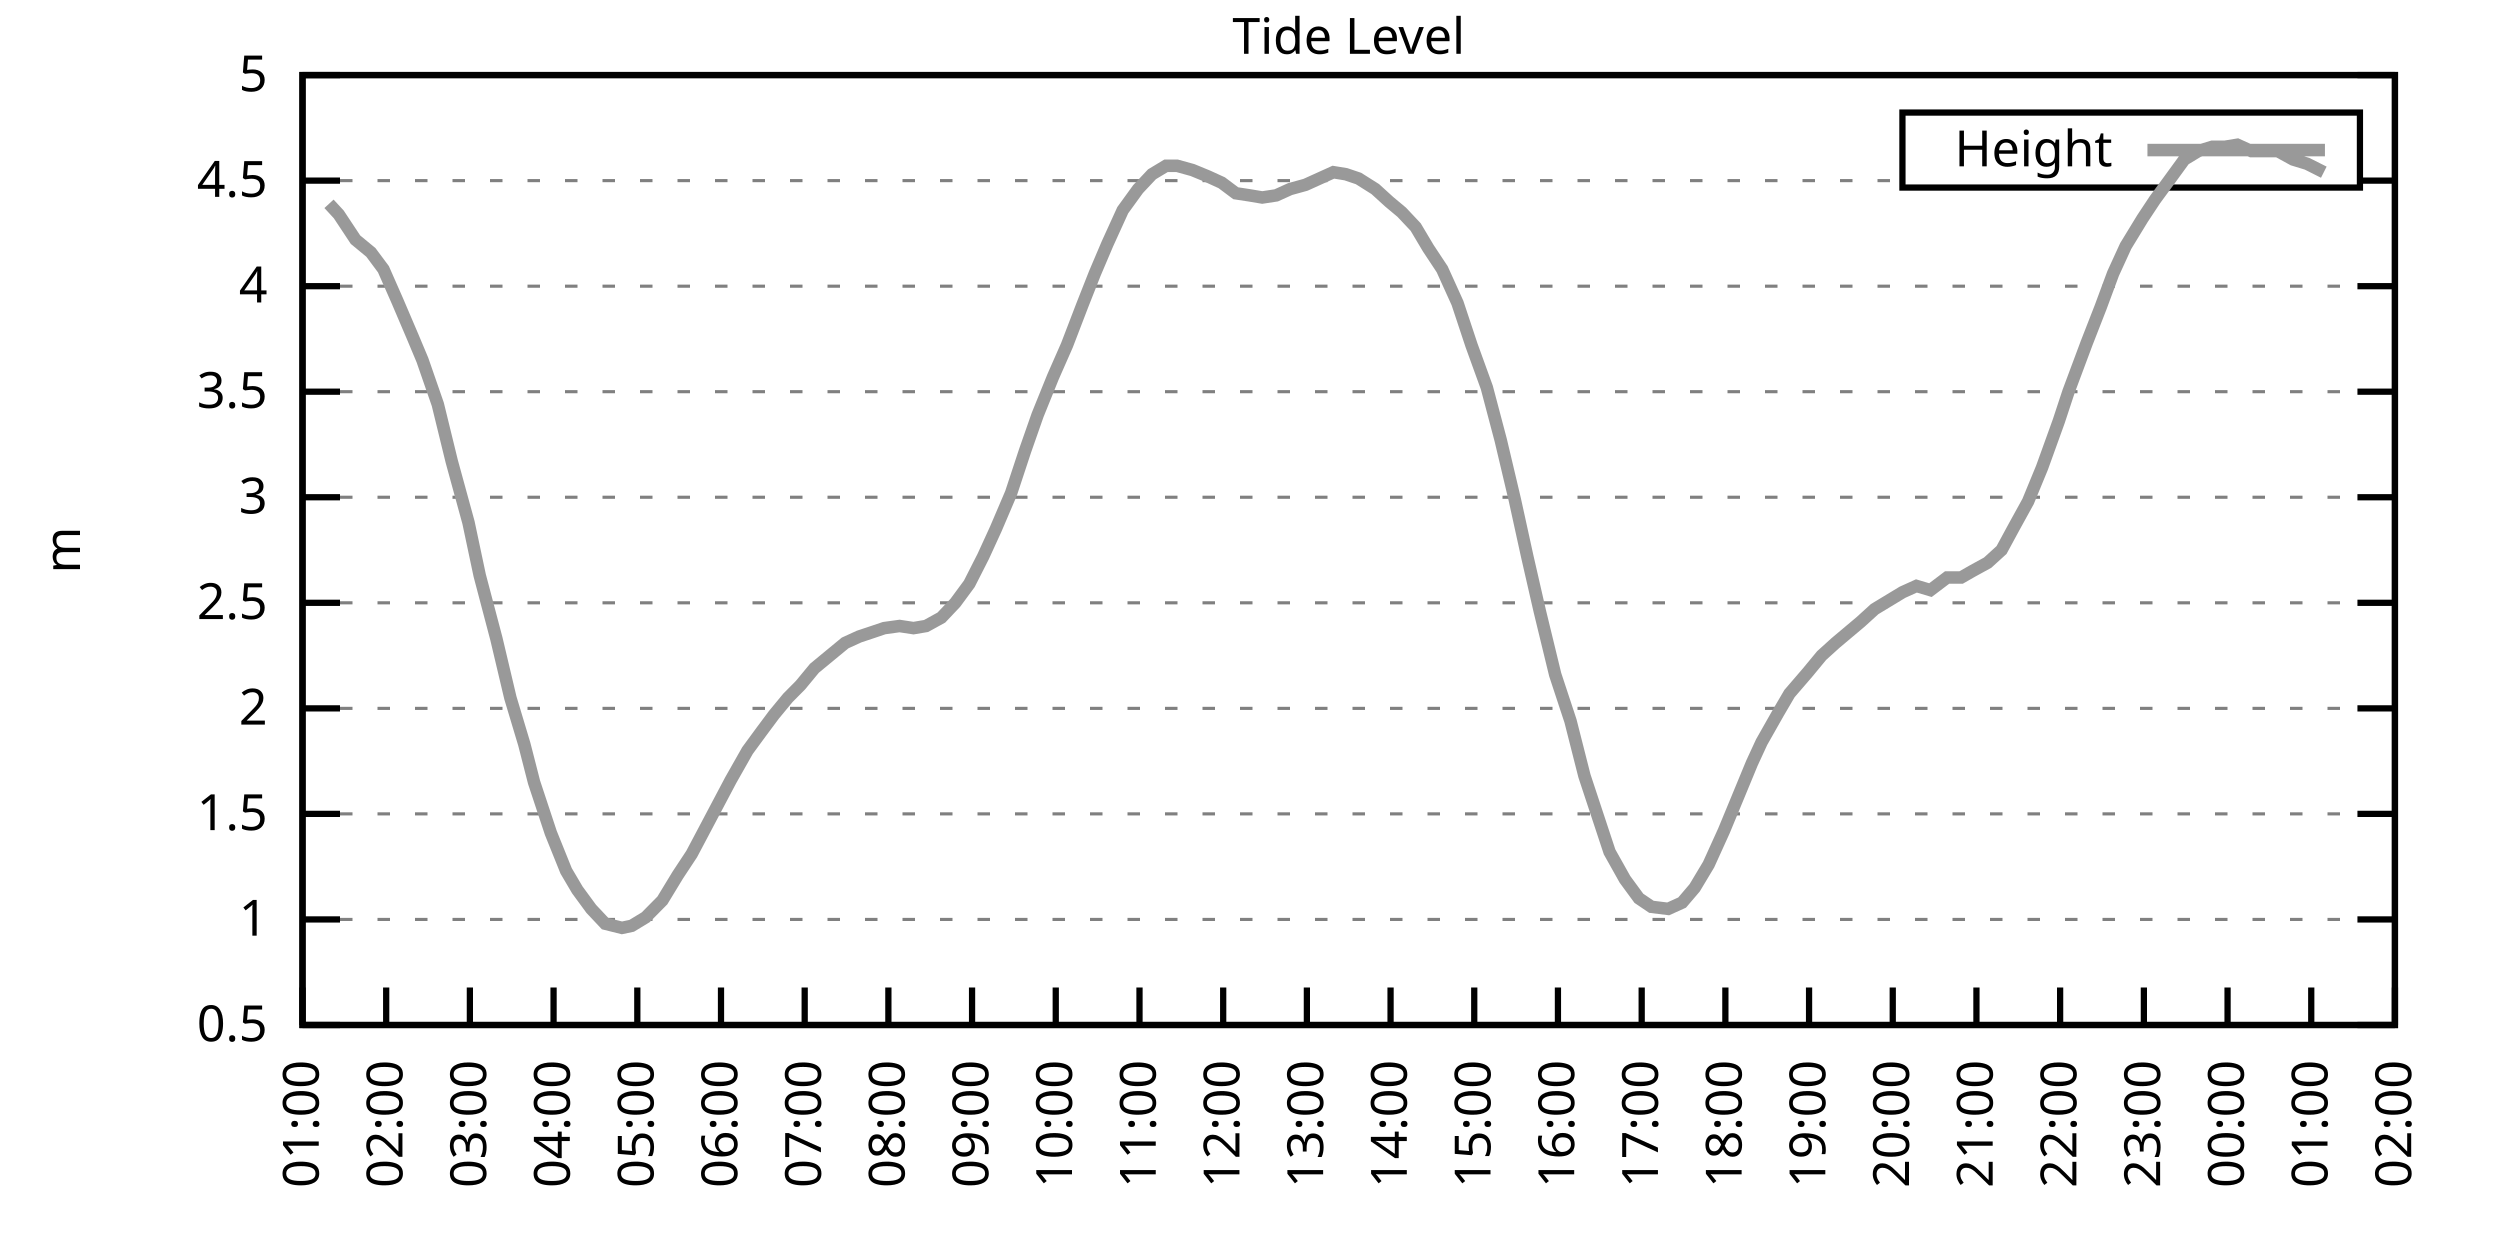
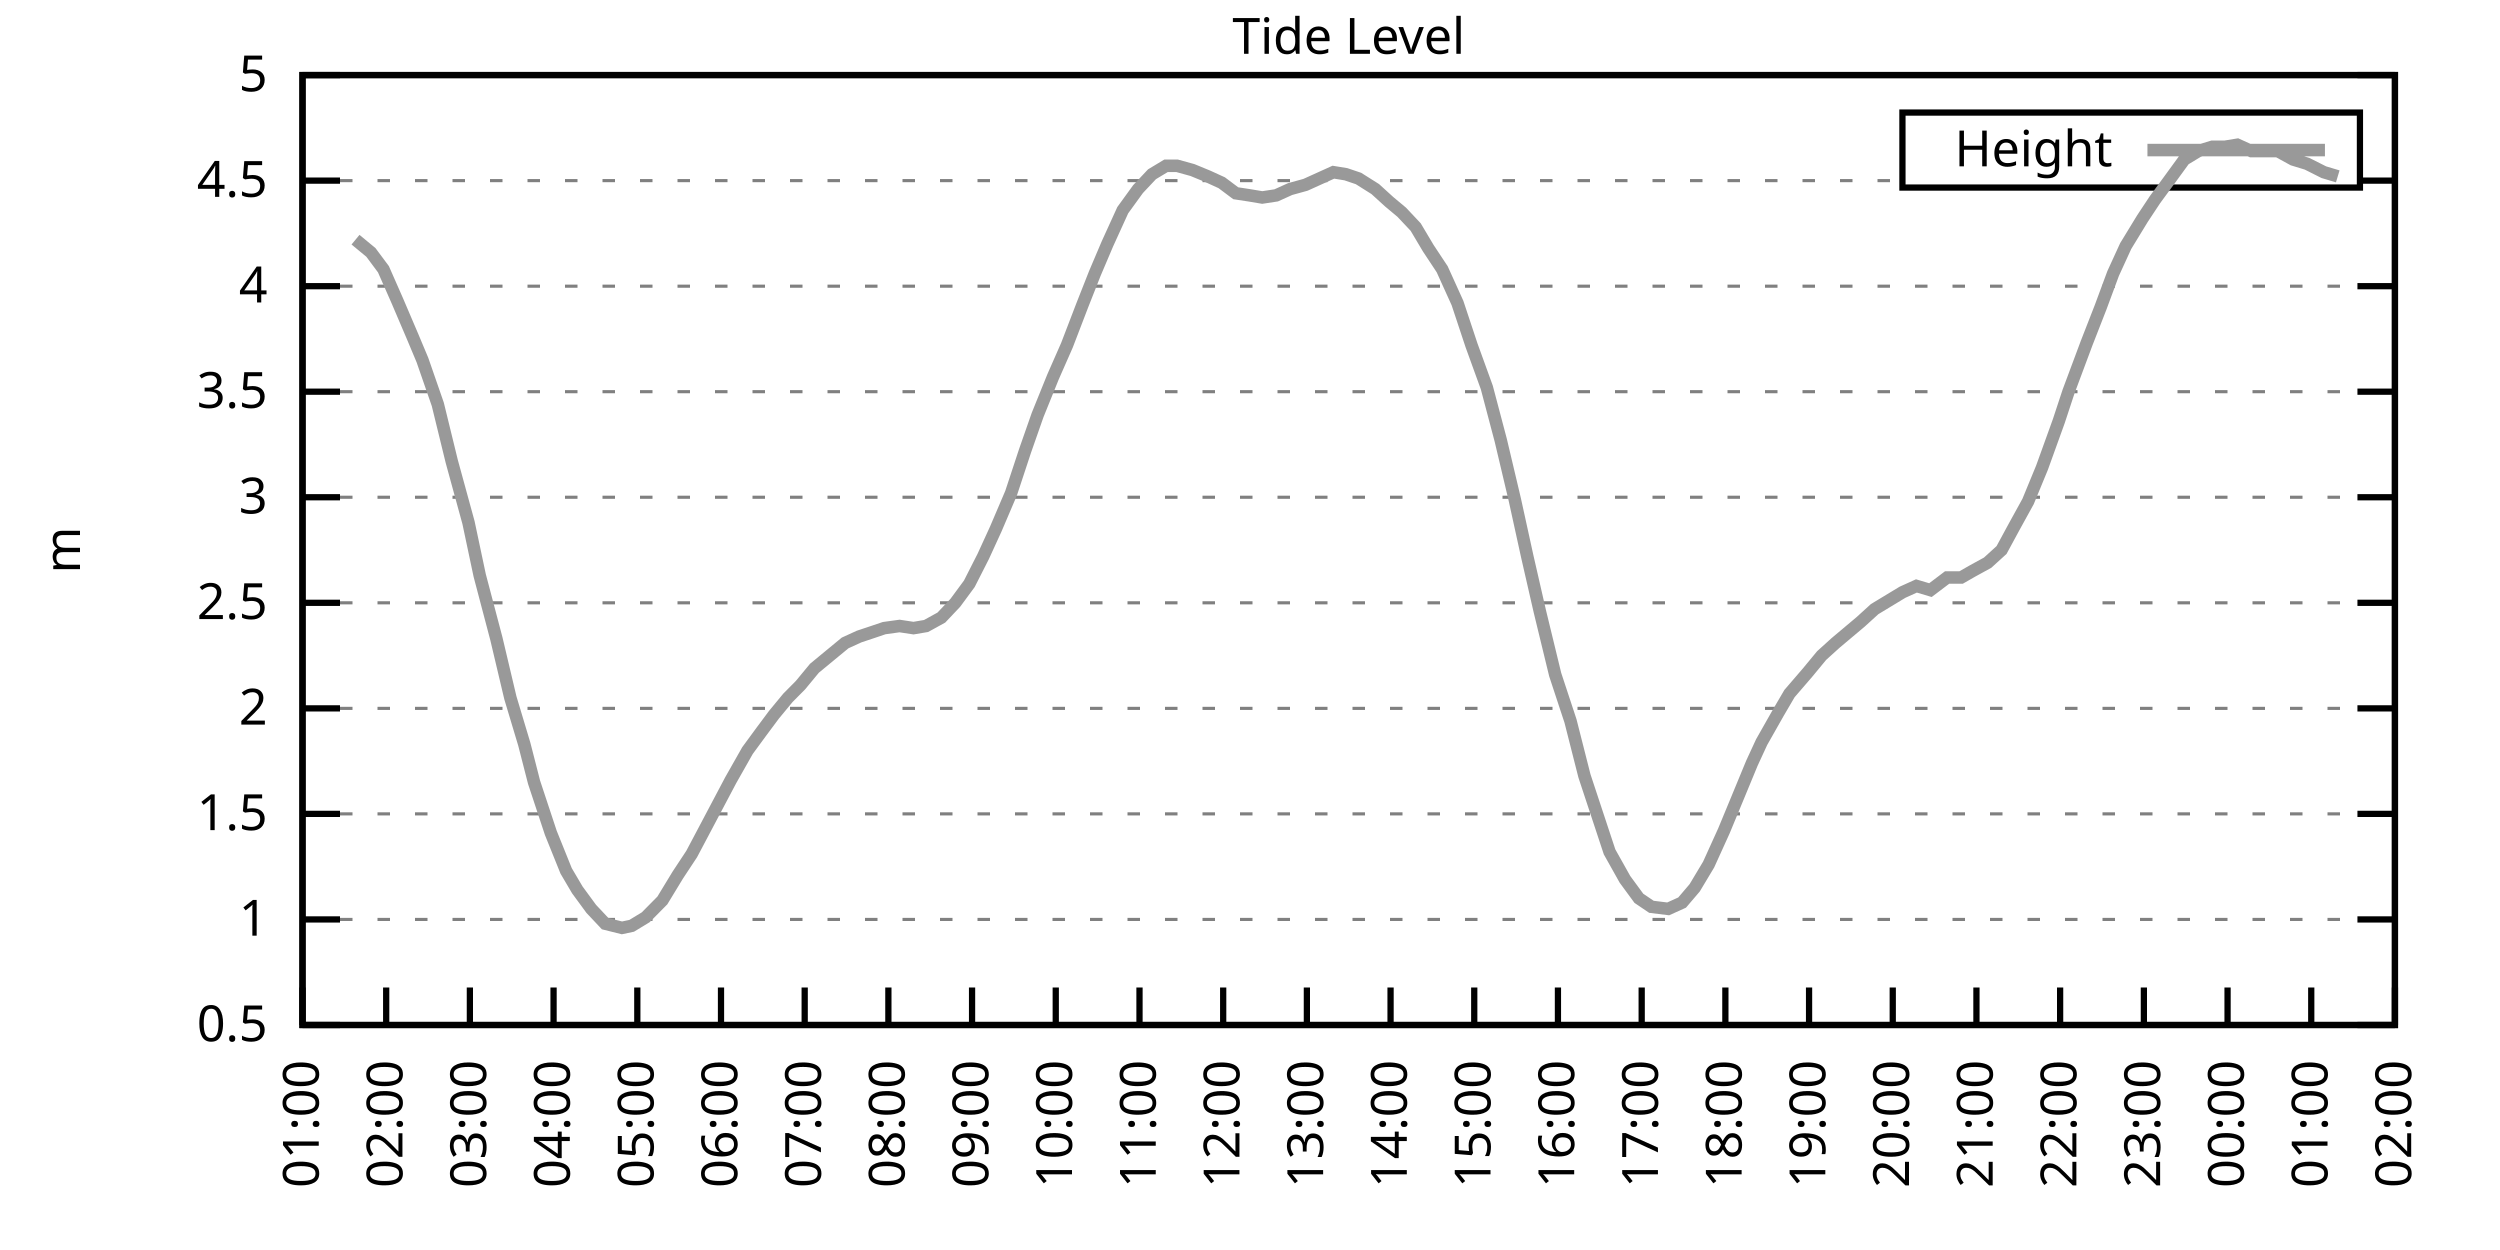
<svg xmlns="http://www.w3.org/2000/svg" xmlns:xlink="http://www.w3.org/1999/xlink" width="400" height="200" viewBox="0 0 400 200">
  <g id="gnuplot_canvas">
    <rect x="0" y="0" width="400" height="200" fill="none" />
    <defs>
      <circle id="gpDot" r="0.5" stroke-width="0.5" stroke="currentColor" />
      <path id="gpPt0" stroke-width="0.333" stroke="currentColor" d="M-1,0 h2 M0,-1 v2" />
      <path id="gpPt1" stroke-width="0.333" stroke="currentColor" d="M-1,-1 L1,1 M1,-1 L-1,1" />
      <path id="gpPt2" stroke-width="0.333" stroke="currentColor" d="M-1,0 L1,0 M0,-1 L0,1 M-1,-1 L1,1 M-1,1 L1,-1" />
      <rect id="gpPt3" stroke-width="0.333" stroke="currentColor" x="-1" y="-1" width="2" height="2" />
      <rect id="gpPt4" stroke-width="0.333" stroke="currentColor" fill="currentColor" x="-1" y="-1" width="2" height="2" />
      <circle id="gpPt5" stroke-width="0.333" stroke="currentColor" cx="0" cy="0" r="1" />
      <use xlink:href="#gpPt5" id="gpPt6" fill="currentColor" stroke="none" />
      <path id="gpPt7" stroke-width="0.333" stroke="currentColor" d="M0,-1.33 L-1.33,0.67 L1.33,0.67 z" />
      <use xlink:href="#gpPt7" id="gpPt8" fill="currentColor" stroke="none" />
      <use xlink:href="#gpPt7" id="gpPt9" stroke="currentColor" transform="rotate(180)" />
      <use xlink:href="#gpPt9" id="gpPt10" fill="currentColor" stroke="none" />
      <use xlink:href="#gpPt3" id="gpPt11" stroke="currentColor" transform="rotate(45)" />
      <use xlink:href="#gpPt11" id="gpPt12" fill="currentColor" stroke="none" />
      <path id="gpPt13" stroke-width="0.333" stroke="currentColor" d="M0,1.330 L1.265,0.411 L0.782,-1.067 L-0.782,-1.076 L-1.265,0.411 z" />
      <use xlink:href="#gpPt13" id="gpPt14" fill="currentColor" stroke="none" />
      <filter id="textbox" filterUnits="objectBoundingBox" x="0" y="0" height="1" width="1">
        <feFlood flood-color="white" flood-opacity="1" result="bgnd" />
        <feComposite in="SourceGraphic" in2="bgnd" operator="atop" />
      </filter>
      <filter id="greybox" filterUnits="objectBoundingBox" x="0" y="0" height="1" width="1">
        <feFlood flood-color="lightgrey" flood-opacity="1" result="grey" />
        <feComposite in="SourceGraphic" in2="grey" operator="atop" />
      </filter>
    </defs>
    <g fill="none" color="white" stroke="currentColor" stroke-width="1.00" stroke-linecap="butt" stroke-linejoin="miter">
</g>
    <g fill="none" color="black" stroke="currentColor" stroke-width="1.00" stroke-linecap="butt" stroke-linejoin="miter">
      <g stroke="none" shape-rendering="crispEdges">
        <polygon fill="rgb(255, 255, 255)" points="48.40,164.00 383.18,164.00 383.18,12.02 48.40,12.02 " />
      </g>
    </g>
    <g fill="none" color="black" stroke="currentColor" stroke-width="1.00" stroke-linecap="butt" stroke-linejoin="miter">
</g>
    <g fill="none" color="black" stroke="black" stroke-width="0.50" stroke-linecap="butt" stroke-linejoin="miter">
</g>
    <g fill="none" color="gray" stroke="currentColor" stroke-width="0.50" stroke-linecap="butt" stroke-linejoin="miter">
      <path stroke="gray" stroke-dasharray="2,4" class="gridline" d="M48.40,164.00 L383.19,164.00  " />
    </g>
    <g fill="none" color="gray" stroke="gray" stroke-width="1.00" stroke-linecap="butt" stroke-linejoin="miter">
</g>
    <g fill="none" color="black" stroke="currentColor" stroke-width="1.00" stroke-linecap="butt" stroke-linejoin="miter">
      <path stroke="black" d="M48.40,164.00 L54.40,164.00 M383.19,164.00 L377.19,164.00  " />
      <g transform="translate(42.80,166.60)" stroke="none" fill="black" font-family="Sans" font-size="8.00" text-anchor="end">
        <text>
          <tspan font-family="Sans"> 0.5</tspan>
        </text>
      </g>
    </g>
    <g fill="none" color="black" stroke="currentColor" stroke-width="1.00" stroke-linecap="butt" stroke-linejoin="miter">
</g>
    <g fill="none" color="black" stroke="black" stroke-width="0.50" stroke-linecap="butt" stroke-linejoin="miter">
</g>
    <g fill="none" color="gray" stroke="currentColor" stroke-width="0.50" stroke-linecap="butt" stroke-linejoin="miter">
      <path stroke="gray" stroke-dasharray="2,4" class="gridline" d="M48.40,147.11 L383.19,147.11  " />
    </g>
    <g fill="none" color="gray" stroke="gray" stroke-width="1.00" stroke-linecap="butt" stroke-linejoin="miter">
</g>
    <g fill="none" color="black" stroke="currentColor" stroke-width="1.00" stroke-linecap="butt" stroke-linejoin="miter">
      <path stroke="black" d="M48.40,147.11 L54.40,147.11 M383.19,147.11 L377.19,147.11  " />
      <g transform="translate(42.80,149.71)" stroke="none" fill="black" font-family="Sans" font-size="8.00" text-anchor="end">
        <text>
          <tspan font-family="Sans"> 1</tspan>
        </text>
      </g>
    </g>
    <g fill="none" color="black" stroke="currentColor" stroke-width="1.00" stroke-linecap="butt" stroke-linejoin="miter">
</g>
    <g fill="none" color="black" stroke="black" stroke-width="0.50" stroke-linecap="butt" stroke-linejoin="miter">
</g>
    <g fill="none" color="gray" stroke="currentColor" stroke-width="0.50" stroke-linecap="butt" stroke-linejoin="miter">
      <path stroke="gray" stroke-dasharray="2,4" class="gridline" d="M48.40,130.22 L383.19,130.22  " />
    </g>
    <g fill="none" color="gray" stroke="gray" stroke-width="1.00" stroke-linecap="butt" stroke-linejoin="miter">
</g>
    <g fill="none" color="black" stroke="currentColor" stroke-width="1.00" stroke-linecap="butt" stroke-linejoin="miter">
      <path stroke="black" d="M48.40,130.22 L54.40,130.22 M383.19,130.22 L377.19,130.22  " />
      <g transform="translate(42.80,132.82)" stroke="none" fill="black" font-family="Sans" font-size="8.00" text-anchor="end">
        <text>
          <tspan font-family="Sans"> 1.5</tspan>
        </text>
      </g>
    </g>
    <g fill="none" color="black" stroke="currentColor" stroke-width="1.00" stroke-linecap="butt" stroke-linejoin="miter">
</g>
    <g fill="none" color="black" stroke="black" stroke-width="0.50" stroke-linecap="butt" stroke-linejoin="miter">
</g>
    <g fill="none" color="gray" stroke="currentColor" stroke-width="0.50" stroke-linecap="butt" stroke-linejoin="miter">
      <path stroke="gray" stroke-dasharray="2,4" class="gridline" d="M48.40,113.34 L383.19,113.34  " />
    </g>
    <g fill="none" color="gray" stroke="gray" stroke-width="1.00" stroke-linecap="butt" stroke-linejoin="miter">
</g>
    <g fill="none" color="black" stroke="currentColor" stroke-width="1.00" stroke-linecap="butt" stroke-linejoin="miter">
      <path stroke="black" d="M48.40,113.34 L54.40,113.34 M383.19,113.34 L377.19,113.34  " />
      <g transform="translate(42.80,115.94)" stroke="none" fill="black" font-family="Sans" font-size="8.00" text-anchor="end">
        <text>
          <tspan font-family="Sans"> 2</tspan>
        </text>
      </g>
    </g>
    <g fill="none" color="black" stroke="currentColor" stroke-width="1.00" stroke-linecap="butt" stroke-linejoin="miter">
</g>
    <g fill="none" color="black" stroke="black" stroke-width="0.50" stroke-linecap="butt" stroke-linejoin="miter">
</g>
    <g fill="none" color="gray" stroke="currentColor" stroke-width="0.50" stroke-linecap="butt" stroke-linejoin="miter">
      <path stroke="gray" stroke-dasharray="2,4" class="gridline" d="M48.40,96.45 L383.19,96.45  " />
    </g>
    <g fill="none" color="gray" stroke="gray" stroke-width="1.00" stroke-linecap="butt" stroke-linejoin="miter">
</g>
    <g fill="none" color="black" stroke="currentColor" stroke-width="1.00" stroke-linecap="butt" stroke-linejoin="miter">
      <path stroke="black" d="M48.40,96.45 L54.40,96.45 M383.19,96.45 L377.19,96.45  " />
      <g transform="translate(42.80,99.05)" stroke="none" fill="black" font-family="Sans" font-size="8.00" text-anchor="end">
        <text>
          <tspan font-family="Sans"> 2.5</tspan>
        </text>
      </g>
    </g>
    <g fill="none" color="black" stroke="currentColor" stroke-width="1.00" stroke-linecap="butt" stroke-linejoin="miter">
</g>
    <g fill="none" color="black" stroke="black" stroke-width="0.50" stroke-linecap="butt" stroke-linejoin="miter">
</g>
    <g fill="none" color="gray" stroke="currentColor" stroke-width="0.50" stroke-linecap="butt" stroke-linejoin="miter">
      <path stroke="gray" stroke-dasharray="2,4" class="gridline" d="M48.40,79.56 L383.19,79.56  " />
    </g>
    <g fill="none" color="gray" stroke="gray" stroke-width="1.00" stroke-linecap="butt" stroke-linejoin="miter">
</g>
    <g fill="none" color="black" stroke="currentColor" stroke-width="1.00" stroke-linecap="butt" stroke-linejoin="miter">
      <path stroke="black" d="M48.40,79.56 L54.40,79.56 M383.19,79.56 L377.19,79.56  " />
      <g transform="translate(42.80,82.16)" stroke="none" fill="black" font-family="Sans" font-size="8.00" text-anchor="end">
        <text>
          <tspan font-family="Sans"> 3</tspan>
        </text>
      </g>
    </g>
    <g fill="none" color="black" stroke="currentColor" stroke-width="1.00" stroke-linecap="butt" stroke-linejoin="miter">
</g>
    <g fill="none" color="black" stroke="black" stroke-width="0.50" stroke-linecap="butt" stroke-linejoin="miter">
</g>
    <g fill="none" color="gray" stroke="currentColor" stroke-width="0.50" stroke-linecap="butt" stroke-linejoin="miter">
      <path stroke="gray" stroke-dasharray="2,4" class="gridline" d="M48.40,62.67 L383.19,62.67  " />
    </g>
    <g fill="none" color="gray" stroke="gray" stroke-width="1.00" stroke-linecap="butt" stroke-linejoin="miter">
</g>
    <g fill="none" color="black" stroke="currentColor" stroke-width="1.00" stroke-linecap="butt" stroke-linejoin="miter">
      <path stroke="black" d="M48.40,62.67 L54.40,62.67 M383.19,62.67 L377.19,62.67  " />
      <g transform="translate(42.80,65.27)" stroke="none" fill="black" font-family="Sans" font-size="8.00" text-anchor="end">
        <text>
          <tspan font-family="Sans"> 3.5</tspan>
        </text>
      </g>
    </g>
    <g fill="none" color="black" stroke="currentColor" stroke-width="1.00" stroke-linecap="butt" stroke-linejoin="miter">
</g>
    <g fill="none" color="black" stroke="black" stroke-width="0.50" stroke-linecap="butt" stroke-linejoin="miter">
</g>
    <g fill="none" color="gray" stroke="currentColor" stroke-width="0.50" stroke-linecap="butt" stroke-linejoin="miter">
      <path stroke="gray" stroke-dasharray="2,4" class="gridline" d="M48.40,45.79 L383.19,45.79  " />
    </g>
    <g fill="none" color="gray" stroke="gray" stroke-width="1.00" stroke-linecap="butt" stroke-linejoin="miter">
</g>
    <g fill="none" color="black" stroke="currentColor" stroke-width="1.00" stroke-linecap="butt" stroke-linejoin="miter">
      <path stroke="black" d="M48.40,45.79 L54.40,45.79 M383.19,45.79 L377.19,45.79  " />
      <g transform="translate(42.80,48.39)" stroke="none" fill="black" font-family="Sans" font-size="8.00" text-anchor="end">
        <text>
          <tspan font-family="Sans"> 4</tspan>
        </text>
      </g>
    </g>
    <g fill="none" color="black" stroke="currentColor" stroke-width="1.00" stroke-linecap="butt" stroke-linejoin="miter">
</g>
    <g fill="none" color="black" stroke="black" stroke-width="0.50" stroke-linecap="butt" stroke-linejoin="miter">
</g>
    <g fill="none" color="gray" stroke="currentColor" stroke-width="0.50" stroke-linecap="butt" stroke-linejoin="miter">
      <path stroke="gray" stroke-dasharray="2,4" class="gridline" d="M48.40,28.90 L304.39,28.90 M377.59,28.90 L383.19,28.90  " />
    </g>
    <g fill="none" color="gray" stroke="gray" stroke-width="1.00" stroke-linecap="butt" stroke-linejoin="miter">
</g>
    <g fill="none" color="black" stroke="currentColor" stroke-width="1.00" stroke-linecap="butt" stroke-linejoin="miter">
      <path stroke="black" d="M48.40,28.90 L54.40,28.90 M383.19,28.90 L377.19,28.90  " />
      <g transform="translate(42.80,31.50)" stroke="none" fill="black" font-family="Sans" font-size="8.00" text-anchor="end">
        <text>
          <tspan font-family="Sans"> 4.5</tspan>
        </text>
      </g>
    </g>
    <g fill="none" color="black" stroke="currentColor" stroke-width="1.00" stroke-linecap="butt" stroke-linejoin="miter">
</g>
    <g fill="none" color="black" stroke="black" stroke-width="0.50" stroke-linecap="butt" stroke-linejoin="miter">
</g>
    <g fill="none" color="gray" stroke="currentColor" stroke-width="0.50" stroke-linecap="butt" stroke-linejoin="miter">
      <path stroke="gray" stroke-dasharray="2,4" class="gridline" d="M48.40,12.01 L383.19,12.01  " />
    </g>
    <g fill="none" color="gray" stroke="gray" stroke-width="1.00" stroke-linecap="butt" stroke-linejoin="miter">
</g>
    <g fill="none" color="black" stroke="currentColor" stroke-width="1.00" stroke-linecap="butt" stroke-linejoin="miter">
      <path stroke="black" d="M48.40,12.01 L54.40,12.01 M383.19,12.01 L377.19,12.01  " />
      <g transform="translate(42.80,14.61)" stroke="none" fill="black" font-family="Sans" font-size="8.00" text-anchor="end">
        <text>
          <tspan font-family="Sans"> 5</tspan>
        </text>
      </g>
    </g>
    <g fill="none" color="black" stroke="currentColor" stroke-width="1.00" stroke-linecap="butt" stroke-linejoin="miter">
      <path stroke="black" d="M48.40,164.00 L48.40,158.00  " />
      <g transform="translate(51.00,169.60) rotate(270.00)" stroke="none" fill="black" font-family="Sans" font-size="8.00" text-anchor="end">
        <text>
          <tspan font-family="Sans">01:00</tspan>
        </text>
      </g>
    </g>
    <g fill="none" color="black" stroke="currentColor" stroke-width="1.00" stroke-linecap="butt" stroke-linejoin="miter">
      <path stroke="black" d="M61.79,164.00 L61.79,158.00  " />
      <g transform="translate(64.39,169.60) rotate(270.00)" stroke="none" fill="black" font-family="Sans" font-size="8.00" text-anchor="end">
        <text>
          <tspan font-family="Sans">02:00</tspan>
        </text>
      </g>
    </g>
    <g fill="none" color="black" stroke="currentColor" stroke-width="1.00" stroke-linecap="butt" stroke-linejoin="miter">
      <path stroke="black" d="M75.18,164.00 L75.18,158.00  " />
      <g transform="translate(77.78,169.60) rotate(270.00)" stroke="none" fill="black" font-family="Sans" font-size="8.00" text-anchor="end">
        <text>
          <tspan font-family="Sans">03:00</tspan>
        </text>
      </g>
    </g>
    <g fill="none" color="black" stroke="currentColor" stroke-width="1.00" stroke-linecap="butt" stroke-linejoin="miter">
      <path stroke="black" d="M88.57,164.00 L88.57,158.00  " />
      <g transform="translate(91.17,169.60) rotate(270.00)" stroke="none" fill="black" font-family="Sans" font-size="8.00" text-anchor="end">
        <text>
          <tspan font-family="Sans">04:00</tspan>
        </text>
      </g>
    </g>
    <g fill="none" color="black" stroke="currentColor" stroke-width="1.00" stroke-linecap="butt" stroke-linejoin="miter">
      <path stroke="black" d="M101.97,164.00 L101.97,158.00  " />
      <g transform="translate(104.57,169.60) rotate(270.00)" stroke="none" fill="black" font-family="Sans" font-size="8.00" text-anchor="end">
        <text>
          <tspan font-family="Sans">05:00</tspan>
        </text>
      </g>
    </g>
    <g fill="none" color="black" stroke="currentColor" stroke-width="1.00" stroke-linecap="butt" stroke-linejoin="miter">
      <path stroke="black" d="M115.36,164.00 L115.36,158.00  " />
      <g transform="translate(117.96,169.60) rotate(270.00)" stroke="none" fill="black" font-family="Sans" font-size="8.00" text-anchor="end">
        <text>
          <tspan font-family="Sans">06:00</tspan>
        </text>
      </g>
    </g>
    <g fill="none" color="black" stroke="currentColor" stroke-width="1.00" stroke-linecap="butt" stroke-linejoin="miter">
      <path stroke="black" d="M128.75,164.00 L128.75,158.00  " />
      <g transform="translate(131.35,169.60) rotate(270.00)" stroke="none" fill="black" font-family="Sans" font-size="8.00" text-anchor="end">
        <text>
          <tspan font-family="Sans">07:00</tspan>
        </text>
      </g>
    </g>
    <g fill="none" color="black" stroke="currentColor" stroke-width="1.00" stroke-linecap="butt" stroke-linejoin="miter">
      <path stroke="black" d="M142.14,164.00 L142.14,158.00  " />
      <g transform="translate(144.74,169.60) rotate(270.00)" stroke="none" fill="black" font-family="Sans" font-size="8.00" text-anchor="end">
        <text>
          <tspan font-family="Sans">08:00</tspan>
        </text>
      </g>
    </g>
    <g fill="none" color="black" stroke="currentColor" stroke-width="1.00" stroke-linecap="butt" stroke-linejoin="miter">
      <path stroke="black" d="M155.53,164.00 L155.53,158.00  " />
      <g transform="translate(158.13,169.60) rotate(270.00)" stroke="none" fill="black" font-family="Sans" font-size="8.00" text-anchor="end">
        <text>
          <tspan font-family="Sans">09:00</tspan>
        </text>
      </g>
    </g>
    <g fill="none" color="black" stroke="currentColor" stroke-width="1.00" stroke-linecap="butt" stroke-linejoin="miter">
      <path stroke="black" d="M168.92,164.00 L168.92,158.00  " />
      <g transform="translate(171.52,169.60) rotate(270.00)" stroke="none" fill="black" font-family="Sans" font-size="8.00" text-anchor="end">
        <text>
          <tspan font-family="Sans">10:00</tspan>
        </text>
      </g>
    </g>
    <g fill="none" color="black" stroke="currentColor" stroke-width="1.00" stroke-linecap="butt" stroke-linejoin="miter">
      <path stroke="black" d="M182.32,164.00 L182.32,158.00  " />
      <g transform="translate(184.92,169.60) rotate(270.00)" stroke="none" fill="black" font-family="Sans" font-size="8.00" text-anchor="end">
        <text>
          <tspan font-family="Sans">11:00</tspan>
        </text>
      </g>
    </g>
    <g fill="none" color="black" stroke="currentColor" stroke-width="1.00" stroke-linecap="butt" stroke-linejoin="miter">
      <path stroke="black" d="M195.71,164.00 L195.71,158.00  " />
      <g transform="translate(198.31,169.60) rotate(270.00)" stroke="none" fill="black" font-family="Sans" font-size="8.00" text-anchor="end">
        <text>
          <tspan font-family="Sans">12:00</tspan>
        </text>
      </g>
    </g>
    <g fill="none" color="black" stroke="currentColor" stroke-width="1.00" stroke-linecap="butt" stroke-linejoin="miter">
      <path stroke="black" d="M209.10,164.00 L209.10,158.00  " />
      <g transform="translate(211.70,169.60) rotate(270.00)" stroke="none" fill="black" font-family="Sans" font-size="8.00" text-anchor="end">
        <text>
          <tspan font-family="Sans">13:00</tspan>
        </text>
      </g>
    </g>
    <g fill="none" color="black" stroke="currentColor" stroke-width="1.00" stroke-linecap="butt" stroke-linejoin="miter">
      <path stroke="black" d="M222.49,164.00 L222.49,158.00  " />
      <g transform="translate(225.09,169.60) rotate(270.00)" stroke="none" fill="black" font-family="Sans" font-size="8.00" text-anchor="end">
        <text>
          <tspan font-family="Sans">14:00</tspan>
        </text>
      </g>
    </g>
    <g fill="none" color="black" stroke="currentColor" stroke-width="1.00" stroke-linecap="butt" stroke-linejoin="miter">
      <path stroke="black" d="M235.88,164.00 L235.88,158.00  " />
      <g transform="translate(238.48,169.60) rotate(270.00)" stroke="none" fill="black" font-family="Sans" font-size="8.00" text-anchor="end">
        <text>
          <tspan font-family="Sans">15:00</tspan>
        </text>
      </g>
    </g>
    <g fill="none" color="black" stroke="currentColor" stroke-width="1.00" stroke-linecap="butt" stroke-linejoin="miter">
      <path stroke="black" d="M249.27,164.00 L249.27,158.00  " />
      <g transform="translate(251.87,169.60) rotate(270.00)" stroke="none" fill="black" font-family="Sans" font-size="8.00" text-anchor="end">
        <text>
          <tspan font-family="Sans">16:00</tspan>
        </text>
      </g>
    </g>
    <g fill="none" color="black" stroke="currentColor" stroke-width="1.00" stroke-linecap="butt" stroke-linejoin="miter">
      <path stroke="black" d="M262.67,164.00 L262.67,158.00  " />
      <g transform="translate(265.27,169.60) rotate(270.00)" stroke="none" fill="black" font-family="Sans" font-size="8.00" text-anchor="end">
        <text>
          <tspan font-family="Sans">17:00</tspan>
        </text>
      </g>
    </g>
    <g fill="none" color="black" stroke="currentColor" stroke-width="1.00" stroke-linecap="butt" stroke-linejoin="miter">
      <path stroke="black" d="M276.06,164.00 L276.06,158.00  " />
      <g transform="translate(278.66,169.60) rotate(270.00)" stroke="none" fill="black" font-family="Sans" font-size="8.00" text-anchor="end">
        <text>
          <tspan font-family="Sans">18:00</tspan>
        </text>
      </g>
    </g>
    <g fill="none" color="black" stroke="currentColor" stroke-width="1.00" stroke-linecap="butt" stroke-linejoin="miter">
      <path stroke="black" d="M289.45,164.00 L289.45,158.00  " />
      <g transform="translate(292.05,169.60) rotate(270.00)" stroke="none" fill="black" font-family="Sans" font-size="8.00" text-anchor="end">
        <text>
          <tspan font-family="Sans">19:00</tspan>
        </text>
      </g>
    </g>
    <g fill="none" color="black" stroke="currentColor" stroke-width="1.00" stroke-linecap="butt" stroke-linejoin="miter">
      <path stroke="black" d="M302.84,164.00 L302.84,158.00  " />
      <g transform="translate(305.44,169.60) rotate(270.00)" stroke="none" fill="black" font-family="Sans" font-size="8.00" text-anchor="end">
        <text>
          <tspan font-family="Sans">20:00</tspan>
        </text>
      </g>
    </g>
    <g fill="none" color="black" stroke="currentColor" stroke-width="1.00" stroke-linecap="butt" stroke-linejoin="miter">
      <path stroke="black" d="M316.23,164.00 L316.23,158.00  " />
      <g transform="translate(318.83,169.60) rotate(270.00)" stroke="none" fill="black" font-family="Sans" font-size="8.00" text-anchor="end">
        <text>
          <tspan font-family="Sans">21:00</tspan>
        </text>
      </g>
    </g>
    <g fill="none" color="black" stroke="currentColor" stroke-width="1.00" stroke-linecap="butt" stroke-linejoin="miter">
      <path stroke="black" d="M329.62,164.00 L329.62,158.00  " />
      <g transform="translate(332.22,169.60) rotate(270.00)" stroke="none" fill="black" font-family="Sans" font-size="8.00" text-anchor="end">
        <text>
          <tspan font-family="Sans">22:00</tspan>
        </text>
      </g>
    </g>
    <g fill="none" color="black" stroke="currentColor" stroke-width="1.00" stroke-linecap="butt" stroke-linejoin="miter">
      <path stroke="black" d="M343.02,164.00 L343.02,158.00  " />
      <g transform="translate(345.62,169.60) rotate(270.00)" stroke="none" fill="black" font-family="Sans" font-size="8.00" text-anchor="end">
        <text>
          <tspan font-family="Sans">23:00</tspan>
        </text>
      </g>
    </g>
    <g fill="none" color="black" stroke="currentColor" stroke-width="1.00" stroke-linecap="butt" stroke-linejoin="miter">
      <path stroke="black" d="M356.41,164.00 L356.41,158.00  " />
      <g transform="translate(359.01,169.60) rotate(270.00)" stroke="none" fill="black" font-family="Sans" font-size="8.00" text-anchor="end">
        <text>
          <tspan font-family="Sans">00:00</tspan>
        </text>
      </g>
    </g>
    <g fill="none" color="black" stroke="currentColor" stroke-width="1.00" stroke-linecap="butt" stroke-linejoin="miter">
      <path stroke="black" d="M369.80,164.00 L369.80,158.00  " />
      <g transform="translate(372.40,169.60) rotate(270.00)" stroke="none" fill="black" font-family="Sans" font-size="8.00" text-anchor="end">
        <text>
          <tspan font-family="Sans">01:00</tspan>
        </text>
      </g>
    </g>
    <g fill="none" color="black" stroke="currentColor" stroke-width="1.00" stroke-linecap="butt" stroke-linejoin="miter">
      <path stroke="black" d="M383.19,164.00 L383.19,158.00  " />
      <g transform="translate(385.79,169.60) rotate(270.00)" stroke="none" fill="black" font-family="Sans" font-size="8.00" text-anchor="end">
        <text>
          <tspan font-family="Sans">02:00</tspan>
        </text>
      </g>
    </g>
    <g fill="none" color="black" stroke="currentColor" stroke-width="1.00" stroke-linecap="butt" stroke-linejoin="miter">
</g>
    <g fill="none" color="black" stroke="currentColor" stroke-width="1.00" stroke-linecap="butt" stroke-linejoin="miter">
      <path stroke="black" d="M48.40,12.01 L48.40,164.00 L383.19,164.00 L383.19,12.01 L48.40,12.01 Z  " />
    </g>
    <g fill="none" color="black" stroke="currentColor" stroke-width="1.00" stroke-linecap="butt" stroke-linejoin="miter">
</g>
    <g fill="none" color="black" stroke="currentColor" stroke-width="1.00" stroke-linecap="butt" stroke-linejoin="miter">
      <path stroke="black" d="M304.39,30.01 L304.39,18.01 L377.59,18.01 L377.59,30.01 L304.39,30.01 Z  " />
    </g>
    <g id="Tide_level_plot_1">
      <g fill="none" color="white" stroke="black" stroke-width="2.00" stroke-linecap="butt" stroke-linejoin="miter">
</g>
      <g fill="none" color="black" stroke="currentColor" stroke-width="2.00" stroke-linecap="butt" stroke-linejoin="miter">
        <g transform="translate(337.99,26.61)" stroke="none" fill="black" font-family="Sans" font-size="8.00" text-anchor="end">
          <text>
            <tspan font-family="Sans">Height</tspan>
          </text>
        </g>
      </g>
      <g fill="none" color="black" stroke="currentColor" stroke-width="2.00" stroke-linecap="butt" stroke-linejoin="miter">
-         <path stroke="rgb(153, 153, 153)" d="M343.59,24.01 L371.99,24.01 M52.64,32.61 L54.20,34.30 L56.88,38.35 L59.34,40.38 L61.35,43.08 L63.58,48.15   L66.03,53.89 L67.59,57.61 L70.05,64.70 L72.28,73.82 L74.96,83.61 L76.75,92.06 L79.42,102.19 L81.66,111.65   L83.89,119.08 L85.45,125.16 L88.13,133.26 L90.58,139.34 L92.37,142.38 L94.60,145.42 L96.83,147.79 L99.51,148.46   L101.07,148.13 L103.31,146.77 L105.98,144.07 L108.44,140.02 L110.67,136.64 L112.46,133.26 L114.24,129.89 L116.92,124.82   L119.60,120.09 L121.83,117.05 L123.84,114.35 L126.07,111.65 L128.08,109.62 L130.31,106.92 L132.77,104.89 L135.22,102.87   L137.45,101.85 L139.46,101.18 L141.47,100.50 L143.93,100.16 L146.16,100.50 L148.17,100.16 L150.62,98.81 L152.85,96.45   L155.09,93.41 L157.32,89.02 L159.33,84.63 L161.78,78.89 L164.01,72.13 L166.02,66.39 L168.48,60.31 L170.71,55.24   L173.17,48.83 L175.17,43.76 L177.18,39.03 L179.64,33.63 L182.09,30.25 L184.32,27.88 L186.56,26.53 L188.34,26.53   L190.80,27.21 L193.25,28.22 L195.48,29.24 L197.72,30.92 L199.95,31.26 L201.96,31.60 L204.19,31.26 L206.42,30.25   L208.88,29.57 L211.11,28.56 L213.34,27.55 L215.35,27.88 L217.36,28.56 L220.04,30.25 L222.27,32.28 L224.28,33.96   L226.51,36.33 L228.52,39.71 L230.75,43.08 L233.20,48.49 L235.44,55.24 L237.89,62.00 L240.12,70.44 L242.36,79.90   L244.36,89.02 L246.37,97.80 L248.83,107.93 L251.28,115.36 L253.51,124.14 L255.52,130.22 L257.53,136.30 L259.99,140.69   L262.22,143.73 L264.23,145.09 L266.91,145.42 L269.14,144.41 L271.15,142.05 L273.38,138.33 L275.83,132.93 L278.07,127.52   L280.30,122.12 L281.86,118.74 L284.54,114.01 L286.32,110.97 L289.23,107.59 L291.46,104.89 L293.69,102.87 L295.70,101.18   L297.71,99.49 L299.94,97.46 L302.17,96.11 L304.40,94.76 L306.63,93.75 L308.87,94.42 L311.54,92.40 L313.78,92.40   L315.56,91.38 L318.02,90.03 L320.25,88.00 L322.26,84.29 L324.49,80.24 L326.72,74.83 L329.40,67.40 L330.96,62.67   L333.86,54.90 L336.10,49.16 L338.10,43.76 L340.11,39.37 L342.79,34.98 L344.80,31.94 L347.03,28.90 L349.49,25.52   L351.72,24.17 L353.95,23.49 L355.96,23.49 L357.97,23.16 L360.20,24.17 L362.21,24.17 L364.44,24.17 L366.90,25.52   L369.13,26.20 L371.81,27.55  " />
+         <path stroke="rgb(153, 153, 153)" d="M343.59,24.01 L371.99,24.01 M56.88,38.35 L59.34,40.38 L61.35,43.08 L63.58,48.15 L66.03,53.89 L67.59,57.61   L70.05,64.70 L72.28,73.82 L74.96,83.61 L76.75,92.06 L79.42,102.19 L81.66,111.65 L83.89,119.08 L85.45,125.16   L88.13,133.26 L90.58,139.34 L92.37,142.38 L94.60,145.42 L96.83,147.79 L99.51,148.46 L101.07,148.13 L103.31,146.77   L105.98,144.07 L108.44,140.02 L110.67,136.64 L112.46,133.26 L114.24,129.89 L116.92,124.82 L119.60,120.09 L121.83,117.05   L123.84,114.35 L126.07,111.65 L128.08,109.62 L130.31,106.92 L132.77,104.89 L135.22,102.87 L137.45,101.85 L139.46,101.18   L141.47,100.50 L143.93,100.16 L146.16,100.50 L148.17,100.16 L150.62,98.81 L152.85,96.45 L155.09,93.41 L157.32,89.02   L159.33,84.63 L161.78,78.89 L164.01,72.13 L166.02,66.39 L168.48,60.31 L170.71,55.24 L173.17,48.83 L175.17,43.76   L177.18,39.03 L179.64,33.63 L182.09,30.25 L184.32,27.88 L186.56,26.53 L188.34,26.53 L190.80,27.21 L193.25,28.22   L195.48,29.24 L197.72,30.92 L199.95,31.26 L201.96,31.60 L204.19,31.26 L206.42,30.25 L208.88,29.57 L211.11,28.56   L213.34,27.55 L215.35,27.88 L217.36,28.56 L220.04,30.25 L222.27,32.28 L224.28,33.96 L226.51,36.33 L228.52,39.71   L230.75,43.08 L233.20,48.49 L235.44,55.24 L237.89,62.00 L240.12,70.44 L242.36,79.90 L244.36,89.02 L246.37,97.80   L248.83,107.93 L251.28,115.36 L253.51,124.14 L255.52,130.22 L257.53,136.30 L259.99,140.69 L262.22,143.73 L264.23,145.09   L266.91,145.42 L269.14,144.41 L271.15,142.05 L273.38,138.33 L275.83,132.93 L278.07,127.52 L280.30,122.12 L281.86,118.74   L284.54,114.01 L286.32,110.97 L289.23,107.59 L291.46,104.89 L293.69,102.87 L295.70,101.18 L297.71,99.49 L299.94,97.46   L302.17,96.11 L304.40,94.76 L306.63,93.75 L308.87,94.42 L311.54,92.40 L313.78,92.40 L315.56,91.38 L318.02,90.03   L320.25,88.00 L322.26,84.29 L324.49,80.24 L326.72,74.83 L329.40,67.40 L330.96,62.67 L333.86,54.90 L336.10,49.16   L338.10,43.76 L340.11,39.37 L342.79,34.98 L344.80,31.94 L347.03,28.90 L349.49,25.52 L351.72,24.17 L353.95,23.49   L355.96,23.49 L357.97,23.16 L360.20,24.17 L362.21,24.17 L364.44,24.17 L366.90,25.52 L369.13,26.20 L371.81,27.55   L374.04,28.22  " />
      </g>
    </g>
    <g fill="none" color="black" stroke="currentColor" stroke-width="2.00" stroke-linecap="butt" stroke-linejoin="miter">
</g>
    <g fill="none" color="black" stroke="black" stroke-width="1.00" stroke-linecap="butt" stroke-linejoin="miter">
</g>
    <g fill="none" color="black" stroke="currentColor" stroke-width="1.00" stroke-linecap="butt" stroke-linejoin="miter">
      <path stroke="black" d="M48.40,12.01 L48.40,164.00 L383.19,164.00 L383.19,12.01 L48.40,12.01 Z  " />
      <g transform="translate(12.80,88.01) rotate(270.00)" stroke="none" fill="black" font-family="Sans" font-size="8.00" text-anchor="middle">
        <text>
          <tspan font-family="Sans">m</tspan>
        </text>
      </g>
    </g>
    <g fill="none" color="black" stroke="currentColor" stroke-width="1.00" stroke-linecap="butt" stroke-linejoin="miter">
</g>
    <g fill="none" color="black" stroke="currentColor" stroke-width="1.00" stroke-linecap="butt" stroke-linejoin="miter">
      <g transform="translate(215.79,8.61)" stroke="none" fill="black" font-family="Sans" font-size="8.00" text-anchor="middle">
        <text>
          <tspan font-family="Sans">Tide Level</tspan>
        </text>
      </g>
    </g>
    <g fill="none" color="black" stroke="currentColor" stroke-width="1.00" stroke-linecap="butt" stroke-linejoin="miter">
</g>
  </g>
</svg>
